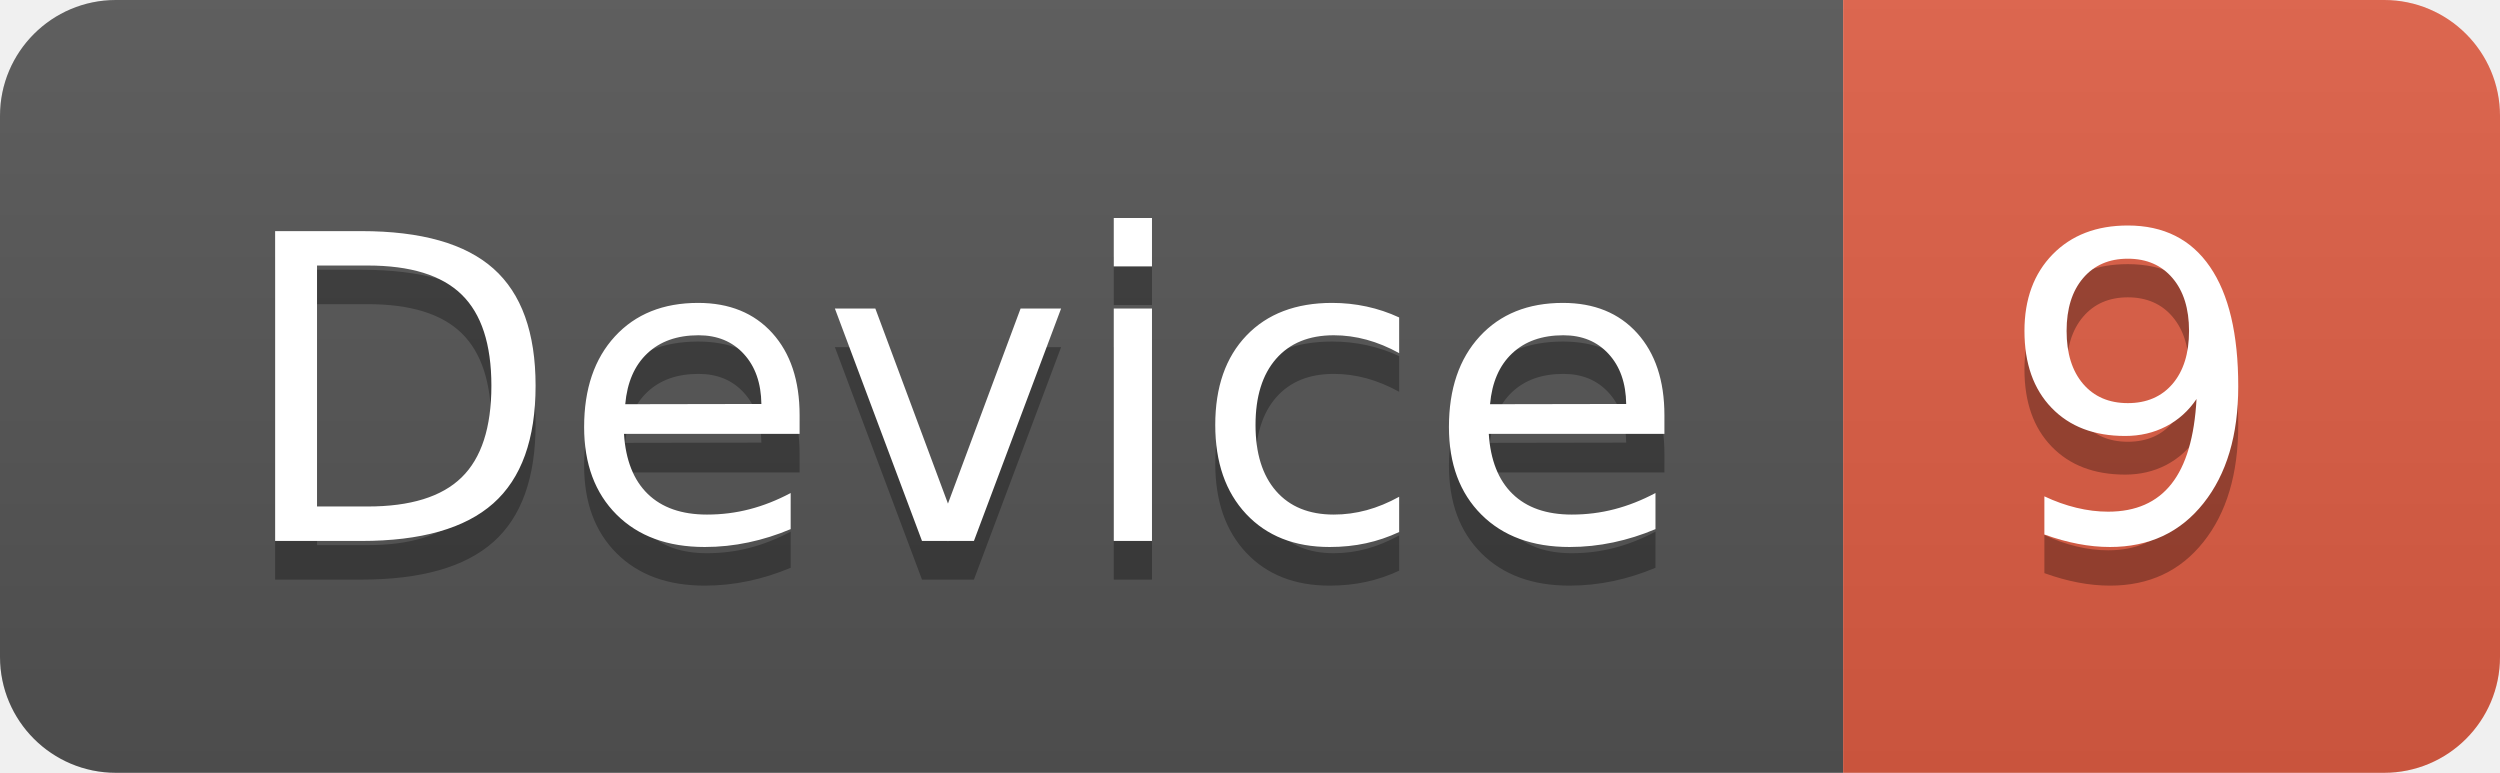
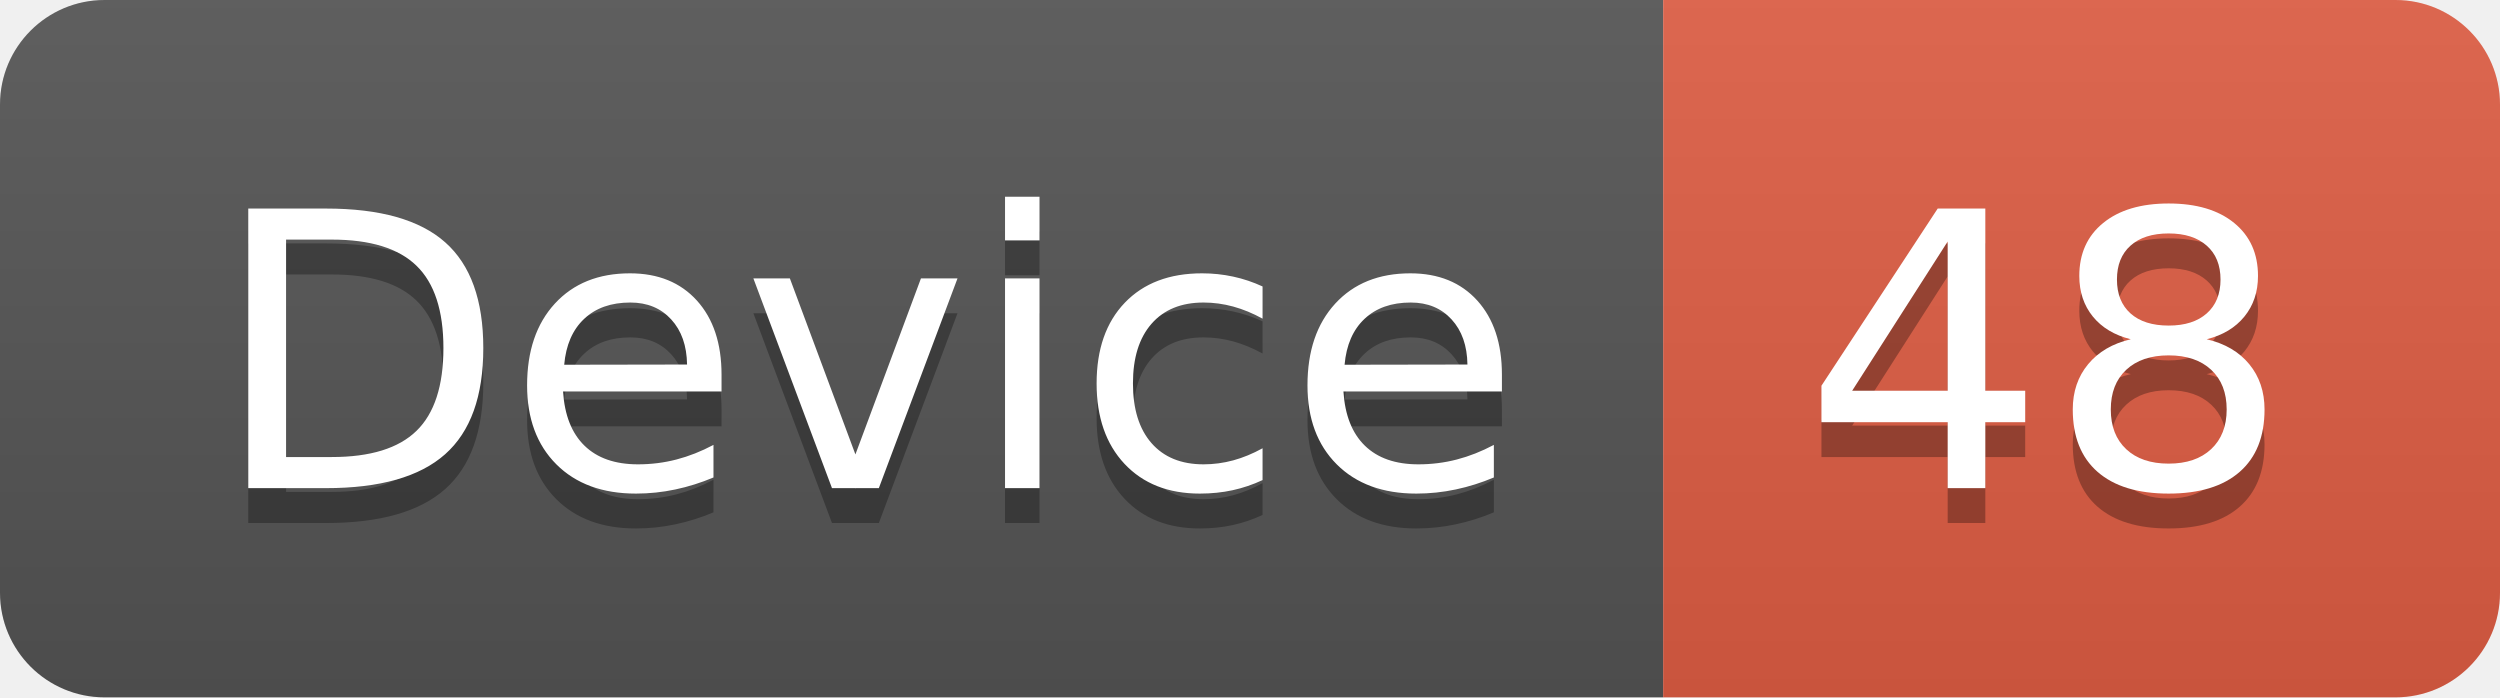
- <svg xmlns="http://www.w3.org/2000/svg" width="64.7" height="20">
+ <svg xmlns="http://www.w3.org/2000/svg" width="71.7" height="20">
  <linearGradient id="smooth" x2="0" y2="100%">
    <stop offset="0" stop-color="#bbb" stop-opacity=".1" />
    <stop offset="1" stop-opacity=".1" />
  </linearGradient>
  <clipPath id="round">
-     <rect width="64.7" height="20" rx="3" fill="#fff" />
+     <rect width="71.7" height="20" rx="3" fill="#fff" />
  </clipPath>
  <g clip-path="url(#round)">
    <rect width="47.7" height="20" fill="#555" />
-     <rect x="47.7" width="17.0" height="20" fill="#e05d44" />
-     <rect width="64.7" height="20" fill="url(#smooth)" />
+     <rect x="47.7" width="24.0" height="20" fill="#e05d44" />
+     <rect width="71.7" height="20" fill="url(#smooth)" />
  </g>
  <g fill="#fff" text-anchor="middle" font-family="DejaVu Sans,Verdana,Geneva,sans-serif" font-size="110">
    <text x="248.5" y="150" fill="#010101" fill-opacity=".3" transform="scale(0.1)" textLength="377.0" lengthAdjust="spacing">Device</text>
    <text x="248.5" y="140" transform="scale(0.1)" textLength="377.0" lengthAdjust="spacing">Device</text>
-     <text x="552.0" y="150" fill="#010101" fill-opacity=".3" transform="scale(0.1)" textLength="70.0" lengthAdjust="spacing">9</text>
-     <text x="552.0" y="140" transform="scale(0.1)" textLength="70.0" lengthAdjust="spacing">9</text>
+     <text x="587.0" y="150" fill="#010101" fill-opacity=".3" transform="scale(0.1)" textLength="140.0" lengthAdjust="spacing">48</text>
+     <text x="587.0" y="140" transform="scale(0.1)" textLength="140.0" lengthAdjust="spacing">48</text>
  </g>
</svg>
